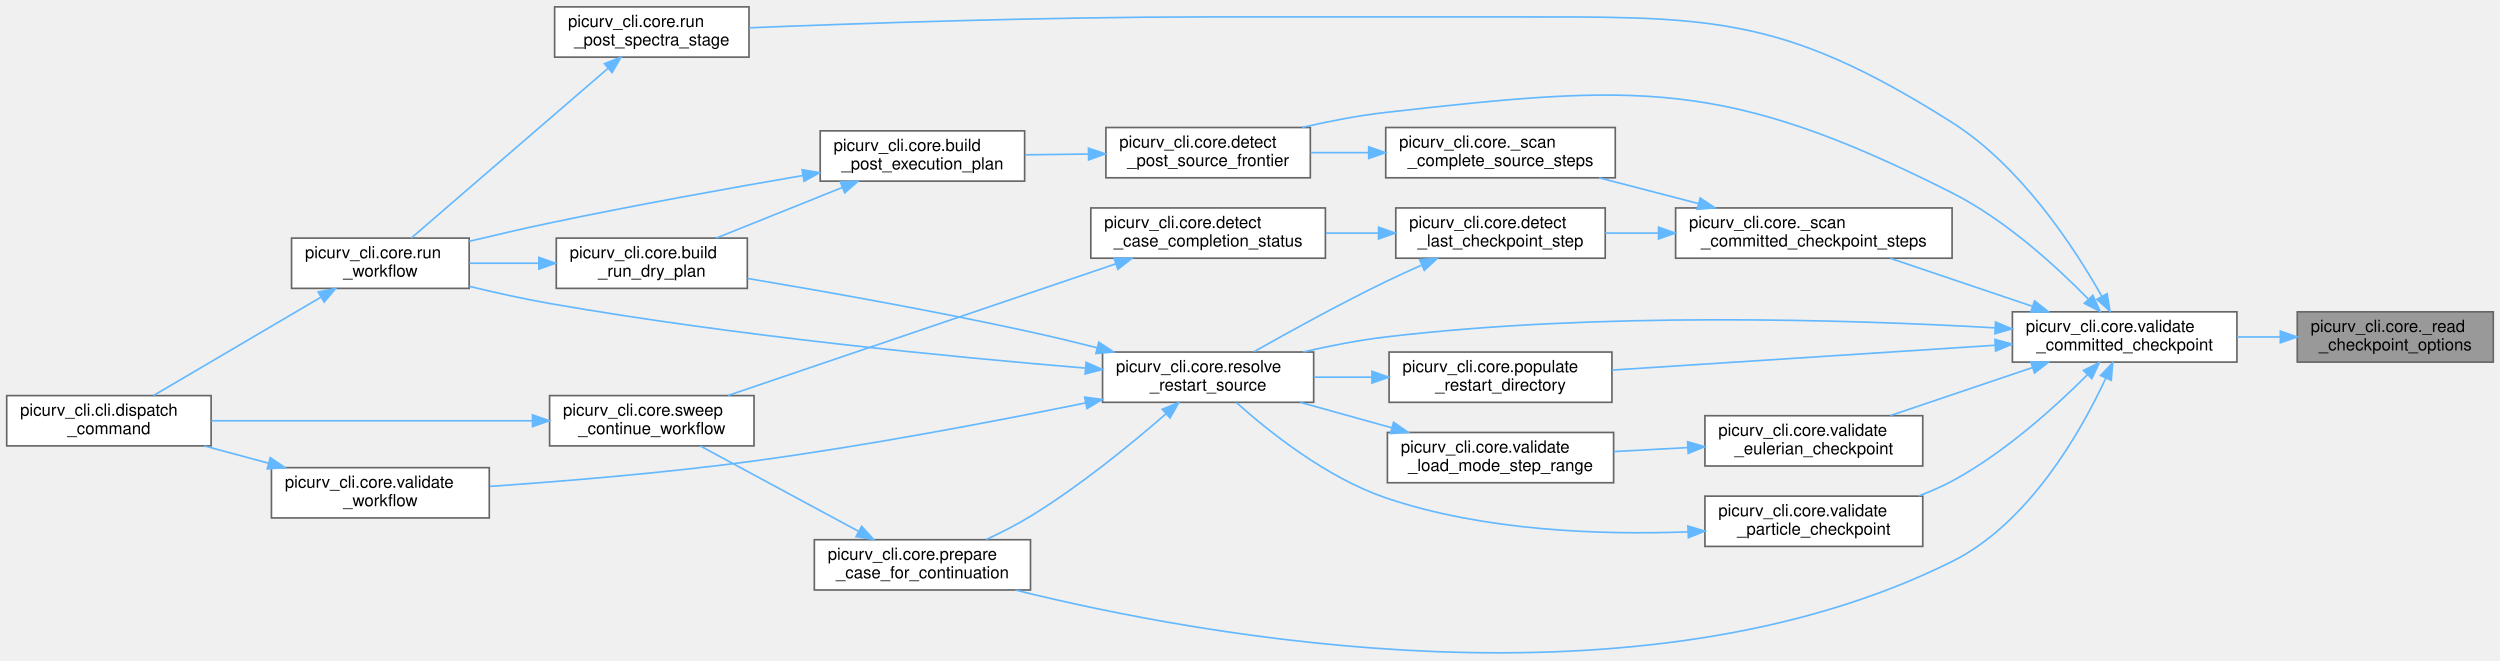
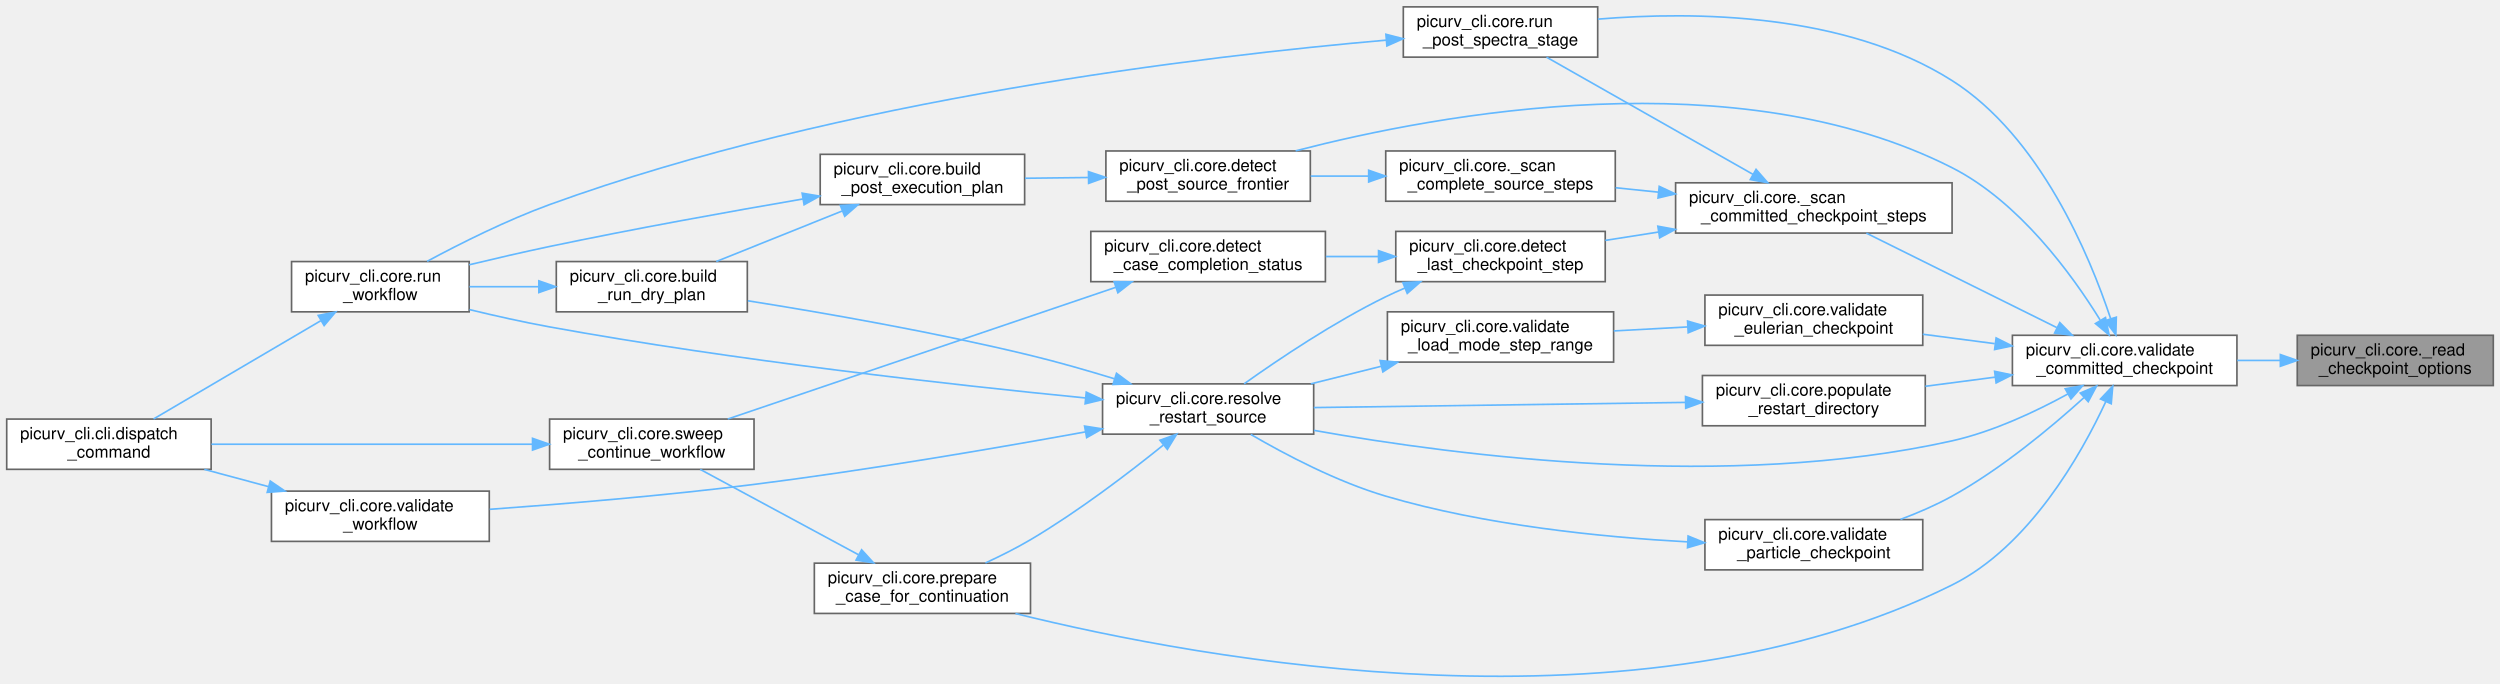
- <svg xmlns="http://www.w3.org/2000/svg" xmlns:xlink="http://www.w3.org/1999/xlink" width="1492pt" height="394pt" viewBox="0.00 0.00 1492.00 393.80">
-   <g id="graph0" class="graph" transform="scale(1 1) rotate(0) translate(4 389.8)">
+ <svg xmlns="http://www.w3.org/2000/svg" xmlns:xlink="http://www.w3.org/1999/xlink" width="1492pt" height="408pt" viewBox="0.00 0.00 1492.00 407.80">
+   <g id="graph0" class="graph" transform="scale(1 1) rotate(0) translate(4 403.8)">
    <g id="Node000001" class="node">
      <g id="a_Node000001">
        <a xlink:title="Parse the deliberately small PETSc-options checkpoint manifest.">
          <polygon fill="#999999" stroke="#666666" points="1484,-203.8 1367,-203.8 1367,-173.8 1484,-173.8 1484,-203.8" />
          <text text-anchor="start" x="1375" y="-191.8" font-family="Helvetica,sans-Serif" font-size="10.00">picurv_cli.core._read</text>
          <text text-anchor="middle" x="1425.5" y="-180.8" font-family="Helvetica,sans-Serif" font-size="10.00">_checkpoint_options</text>
        </a>
      </g>
    </g>
    <g id="Node000002" class="node">
      <g id="a_Node000002">
        <a xlink:href="namespacepicurv__cli_1_1core.html#adb00f2061d1fe9e5d7429891b8e8b22b" target="_top" xlink:title="Validate one committed bundle using the same manifest contract as C.">
          <polygon fill="white" stroke="#666666" points="1331,-203.8 1197,-203.8 1197,-173.8 1331,-173.8 1331,-203.8" />
          <text text-anchor="start" x="1205" y="-191.8" font-family="Helvetica,sans-Serif" font-size="10.00">picurv_cli.core.validate</text>
          <text text-anchor="middle" x="1264" y="-180.8" font-family="Helvetica,sans-Serif" font-size="10.00">_committed_checkpoint</text>
        </a>
      </g>
    </g>
    <g id="edge1_Node000001_Node000002" class="edge">
      <g id="a_edge1_Node000001_Node000002">
        <a xlink:title=" ">
          <path fill="none" stroke="#63b8ff" d="M1356.71,-188.8C1348.25,-188.8 1339.61,-188.8 1331.17,-188.8" />
          <polygon fill="#63b8ff" stroke="#63b8ff" points="1356.92,-192.3 1366.92,-188.8 1356.92,-185.3 1356.92,-192.3" />
        </a>
      </g>
    </g>
    <g id="Node000003" class="node">
      <g id="a_Node000003">
        <a xlink:href="namespacepicurv__cli_1_1core.html#ae7ed39ce26b4d4ad157928452eec4ff2" target="_top" xlink:title="Return only fully validated, committed checkpoint steps.">
-           <polygon fill="white" stroke="#666666" points="1161,-265.8 996,-265.8 996,-235.8 1161,-235.8 1161,-265.8" />
-           <text text-anchor="start" x="1004" y="-253.8" font-family="Helvetica,sans-Serif" font-size="10.00">picurv_cli.core._scan</text>
-           <text text-anchor="middle" x="1078.5" y="-242.8" font-family="Helvetica,sans-Serif" font-size="10.00">_committed_checkpoint_steps</text>
+           <polygon fill="white" stroke="#666666" points="1161,-294.8 996,-294.8 996,-264.8 1161,-264.8 1161,-294.8" />
+           <text text-anchor="start" x="1004" y="-282.8" font-family="Helvetica,sans-Serif" font-size="10.00">picurv_cli.core._scan</text>
+           <text text-anchor="middle" x="1078.5" y="-271.8" font-family="Helvetica,sans-Serif" font-size="10.00">_committed_checkpoint_steps</text>
        </a>
      </g>
    </g>
    <g id="edge2_Node000002_Node000003" class="edge">
      <g id="a_edge2_Node000002_Node000003">
        <a xlink:title=" ">
-           <path fill="none" stroke="#63b8ff" d="M1208.9,-207.08C1181.92,-216.19 1149.69,-227.08 1124.15,-235.71" />
-           <polygon fill="#63b8ff" stroke="#63b8ff" points="1210.23,-210.32 1218.58,-203.81 1207.99,-203.69 1210.23,-210.32" />
+           <path fill="none" stroke="#63b8ff" d="M1223.5,-208.39C1189.43,-225.28 1140.94,-249.33 1109.85,-264.75" />
+           <polygon fill="#63b8ff" stroke="#63b8ff" points="1225.29,-211.4 1232.7,-203.83 1222.18,-205.13 1225.29,-211.4" />
        </a>
      </g>
    </g>
    <g id="Node000005" class="node">
      <g id="a_Node000005">
        <a xlink:href="namespacepicurv__cli_1_1core.html#a6b73331959d97dc2fde5b8d7ff68cbba" target="_top" xlink:title="Detect the highest contiguous fully available source step for live post-processing.">
          <polygon fill="white" stroke="#666666" points="778,-313.8 656,-313.8 656,-283.8 778,-283.8 778,-313.8" />
          <text text-anchor="start" x="664" y="-301.8" font-family="Helvetica,sans-Serif" font-size="10.00">picurv_cli.core.detect</text>
          <text text-anchor="middle" x="717" y="-290.8" font-family="Helvetica,sans-Serif" font-size="10.00">_post_source_frontier</text>
        </a>
      </g>
    </g>
-     <g id="edge21_Node000002_Node000005" class="edge">
-       <g id="a_edge21_Node000002_Node000005">
-         <a xlink:title=" ">
-           <path fill="none" stroke="#63b8ff" d="M1242.34,-211.37C1223.13,-231.01 1192.76,-258.77 1161,-274.8 1025.55,-343.17 973.77,-339.81 823,-322.8 806.65,-320.95 789.13,-317.54 773.18,-313.86" />
-           <polygon fill="#63b8ff" stroke="#63b8ff" points="1244.99,-213.67 1249.38,-204.03 1239.94,-208.83 1244.99,-213.67" />
+     <g id="edge23_Node000002_Node000005" class="edge">
+       <g id="a_edge23_Node000002_Node000005">
+         <a xlink:title=" ">
+           <path fill="none" stroke="#63b8ff" d="M1249.35,-212.95C1232.48,-240.23 1201.02,-283.48 1161,-303.8 1032.75,-368.9 855.49,-336.23 769.25,-313.88" />
+           <polygon fill="#63b8ff" stroke="#63b8ff" points="1252.56,-214.4 1254.7,-204.02 1246.56,-210.8 1252.56,-214.4" />
        </a>
      </g>
    </g>
    <g id="Node000013" class="node">
      <g id="a_Node000013">
        <a xlink:href="namespacepicurv__cli_1_1core.html#ac122c0c85f623fa807bb26353dc82bae" target="_top" xlink:title="Resolve the restart source directory based on –restart-from or –continue CLI flags.">
-           <polygon fill="white" stroke="#666666" points="780,-179.8 654,-179.8 654,-149.8 780,-149.8 780,-179.8" />
-           <text text-anchor="start" x="662" y="-167.8" font-family="Helvetica,sans-Serif" font-size="10.00">picurv_cli.core.resolve</text>
-           <text text-anchor="middle" x="717" y="-156.8" font-family="Helvetica,sans-Serif" font-size="10.00">_restart_source</text>
-         </a>
-       </g>
-     </g>
-     <g id="edge25_Node000002_Node000013" class="edge">
-       <g id="a_edge25_Node000002_Node000013">
-         <a xlink:title=" ">
-           <path fill="none" stroke="#63b8ff" d="M1186.58,-194.24C1098.56,-199.25 949.78,-203.85 823,-188.8 806.85,-186.88 789.54,-183.5 773.74,-179.86" />
-           <polygon fill="#63b8ff" stroke="#63b8ff" points="1186.96,-197.72 1196.74,-193.64 1186.55,-190.73 1186.96,-197.72" />
+           <polygon fill="white" stroke="#666666" points="780,-174.8 654,-174.8 654,-144.8 780,-144.8 780,-174.8" />
+           <text text-anchor="start" x="662" y="-162.8" font-family="Helvetica,sans-Serif" font-size="10.00">picurv_cli.core.resolve</text>
+           <text text-anchor="middle" x="717" y="-151.8" font-family="Helvetica,sans-Serif" font-size="10.00">_restart_source</text>
+         </a>
+       </g>
+     </g>
+     <g id="edge27_Node000002_Node000013" class="edge">
+       <g id="a_edge27_Node000002_Node000013">
+         <a xlink:title=" ">
+           <path fill="none" stroke="#63b8ff" d="M1230.23,-168.84C1210.85,-158.22 1185.4,-146.25 1161,-140.8 1027.84,-111.03 866.7,-131.59 780.17,-147.06" />
+           <polygon fill="#63b8ff" stroke="#63b8ff" points="1228.52,-171.89 1238.95,-173.75 1231.95,-165.79 1228.52,-171.89" />
        </a>
      </g>
    </g>
    <g id="Node000014" class="node">
      <g id="a_Node000014">
        <a xlink:href="namespacepicurv__cli_1_1core.html#aef544835a1b7a76630ca67fed3da9579" target="_top" xlink:title="Set up a partially-completed study case for continuation in-place.">
          <polygon fill="white" stroke="#666666" points="611,-67.8 482,-67.8 482,-37.8 611,-37.8 611,-67.8" />
          <text text-anchor="start" x="490" y="-55.8" font-family="Helvetica,sans-Serif" font-size="10.00">picurv_cli.core.prepare</text>
          <text text-anchor="middle" x="546.5" y="-44.8" font-family="Helvetica,sans-Serif" font-size="10.00">_case_for_continuation</text>
        </a>
      </g>
    </g>
-     <g id="edge24_Node000002_Node000014" class="edge">
-       <g id="a_edge24_Node000002_Node000014">
+     <g id="edge26_Node000002_Node000014" class="edge">
+       <g id="a_edge26_Node000002_Node000014">
        <a xlink:title=" ">
          <path fill="none" stroke="#63b8ff" d="M1252.79,-164.33C1237.94,-132.35 1207.02,-77.7 1161,-54.8 974.1,38.2 713.77,-10.03 602,-37.75" />
          <polygon fill="#63b8ff" stroke="#63b8ff" points="1249.6,-165.78 1256.89,-173.47 1255.99,-162.92 1249.6,-165.78" />
        </a>
      </g>
    </g>
    <g id="Node000016" class="node">
      <g id="a_Node000016">
-         <a xlink:href="namespacepicurv__cli_1_1core.html#ac770d655e5c64fbd1651831a43122a8a" target="_top" xlink:title="Copy checkpoint files for a specific step from source output to target restart.">
-           <polygon fill="white" stroke="#666666" points="958,-179.8 825,-179.8 825,-149.8 958,-149.8 958,-179.8" />
-           <text text-anchor="start" x="833" y="-167.8" font-family="Helvetica,sans-Serif" font-size="10.00">picurv_cli.core.populate</text>
-           <text text-anchor="middle" x="891.5" y="-156.8" font-family="Helvetica,sans-Serif" font-size="10.00">_restart_directory</text>
-         </a>
-       </g>
-     </g>
-     <g id="edge22_Node000002_Node000016" class="edge">
-       <g id="a_edge22_Node000002_Node000016">
-         <a xlink:title=" ">
-           <path fill="none" stroke="#63b8ff" d="M1186.63,-183.85C1119.26,-179.49 1022.11,-173.2 958.16,-169.05" />
-           <polygon fill="#63b8ff" stroke="#63b8ff" points="1186.56,-187.35 1196.76,-184.51 1187.01,-180.37 1186.56,-187.35" />
+         <a xlink:href="namespacepicurv__cli_1_1core.html#aeb3472586cf500d316190b3cd4adc54d" target="_top" xlink:title="Measure spectra for every requested task across a window of committed steps.">
+           <polygon fill="white" stroke="#666666" points="949.5,-399.8 833.5,-399.8 833.5,-369.8 949.5,-369.8 949.5,-399.8" />
+           <text text-anchor="start" x="841.5" y="-387.8" font-family="Helvetica,sans-Serif" font-size="10.00">picurv_cli.core.run</text>
+           <text text-anchor="middle" x="891.5" y="-376.8" font-family="Helvetica,sans-Serif" font-size="10.00">_post_spectra_stage</text>
+         </a>
+       </g>
+     </g>
+     <g id="edge28_Node000002_Node000016" class="edge">
+       <g id="a_edge28_Node000002_Node000016">
+         <a xlink:title=" ">
+           <path fill="none" stroke="#63b8ff" d="M1255.62,-213.79C1243.01,-251.62 1213.45,-322.54 1161,-355.8 1097.25,-396.22 1007.49,-397.27 949.64,-392.48" />
+           <polygon fill="#63b8ff" stroke="#63b8ff" points="1259.02,-214.64 1258.73,-204.05 1252.35,-212.51 1259.02,-214.64" />
        </a>
      </g>
    </g>
    <g id="Node000017" class="node">
      <g id="a_Node000017">
-         <a xlink:href="namespacepicurv__cli_1_1core.html#aeb3472586cf500d316190b3cd4adc54d" target="_top" xlink:title="Measure spectra for every requested task across a window of committed steps.">
-           <polygon fill="white" stroke="#666666" points="443,-385.8 327,-385.8 327,-355.8 443,-355.8 443,-385.8" />
-           <text text-anchor="start" x="335" y="-373.8" font-family="Helvetica,sans-Serif" font-size="10.00">picurv_cli.core.run</text>
-           <text text-anchor="middle" x="385" y="-362.8" font-family="Helvetica,sans-Serif" font-size="10.00">_post_spectra_stage</text>
-         </a>
-       </g>
-     </g>
-     <g id="edge26_Node000002_Node000017" class="edge">
-       <g id="a_edge26_Node000002_Node000017">
-         <a xlink:title=" ">
-           <path fill="none" stroke="#63b8ff" d="M1250.23,-213.32C1233.67,-242.6 1201.99,-290.86 1161,-316.8 1057.42,-382.35 1015.07,-379.8 892.5,-379.8 892.5,-379.8 892.5,-379.8 716,-379.8 620.29,-379.8 509.02,-375.97 443.22,-373.31" />
-           <polygon fill="#63b8ff" stroke="#63b8ff" points="1253.5,-214.63 1255.25,-204.18 1247.37,-211.25 1253.5,-214.63" />
+         <a xlink:href="namespacepicurv__cli_1_1core.html#ac770d655e5c64fbd1651831a43122a8a" target="_top" xlink:title="Copy checkpoint files for a specific step from source output to target restart.">
+           <polygon fill="white" stroke="#666666" points="1145,-179.8 1012,-179.8 1012,-149.8 1145,-149.8 1145,-179.8" />
+           <text text-anchor="start" x="1020" y="-167.8" font-family="Helvetica,sans-Serif" font-size="10.00">picurv_cli.core.populate</text>
+           <text text-anchor="middle" x="1078.5" y="-156.8" font-family="Helvetica,sans-Serif" font-size="10.00">_restart_directory</text>
+         </a>
+       </g>
+     </g>
+     <g id="edge24_Node000002_Node000017" class="edge">
+       <g id="a_edge24_Node000002_Node000017">
+         <a xlink:title=" ">
+           <path fill="none" stroke="#63b8ff" d="M1186.76,-178.83C1172.9,-177.02 1158.55,-175.14 1145.04,-173.37" />
+           <polygon fill="#63b8ff" stroke="#63b8ff" points="1186.38,-182.31 1196.75,-180.13 1187.29,-175.37 1186.38,-182.31" />
        </a>
      </g>
    </g>
    <g id="Node000018" class="node">
      <g id="a_Node000018">
        <a xlink:href="namespacepicurv__cli_1_1core.html#a84528fde75210d06810fc7743e617bbd" target="_top" xlink:title="Validate the mandatory Eulerian field set required by ReadSimulationFields().">
-           <polygon fill="white" stroke="#666666" points="1143.5,-141.8 1013.5,-141.8 1013.5,-111.8 1143.5,-111.8 1143.5,-141.8" />
-           <text text-anchor="start" x="1021.5" y="-129.8" font-family="Helvetica,sans-Serif" font-size="10.00">picurv_cli.core.validate</text>
-           <text text-anchor="middle" x="1078.5" y="-118.8" font-family="Helvetica,sans-Serif" font-size="10.00">_eulerian_checkpoint</text>
-         </a>
-       </g>
-     </g>
-     <g id="edge28_Node000002_Node000018" class="edge">
-       <g id="a_edge28_Node000002_Node000018">
-         <a xlink:title=" ">
-           <path fill="none" stroke="#63b8ff" d="M1208.9,-170.52C1181.92,-161.41 1149.69,-150.52 1124.15,-141.88" />
-           <polygon fill="#63b8ff" stroke="#63b8ff" points="1207.99,-173.91 1218.58,-173.79 1210.23,-167.27 1207.99,-173.91" />
+           <polygon fill="white" stroke="#666666" points="1143.5,-227.8 1013.5,-227.8 1013.5,-197.8 1143.5,-197.8 1143.5,-227.8" />
+           <text text-anchor="start" x="1021.5" y="-215.8" font-family="Helvetica,sans-Serif" font-size="10.00">picurv_cli.core.validate</text>
+           <text text-anchor="middle" x="1078.5" y="-204.8" font-family="Helvetica,sans-Serif" font-size="10.00">_eulerian_checkpoint</text>
+         </a>
+       </g>
+     </g>
+     <g id="edge29_Node000002_Node000018" class="edge">
+       <g id="a_edge29_Node000002_Node000018">
+         <a xlink:title=" ">
+           <path fill="none" stroke="#63b8ff" d="M1186.46,-198.81C1172.16,-200.68 1157.37,-202.62 1143.5,-204.43" />
+           <polygon fill="#63b8ff" stroke="#63b8ff" points="1187.29,-202.23 1196.75,-197.46 1186.38,-195.29 1187.29,-202.23" />
        </a>
      </g>
    </g>
    <g id="Node000020" class="node">
      <g id="a_Node000020">
        <a xlink:href="namespacepicurv__cli_1_1core.html#aecf4b487468587b24e32d571b547994f" target="_top" xlink:title="Validate that particle checkpoint files exist for the given step.">
          <polygon fill="white" stroke="#666666" points="1143.5,-93.8 1013.5,-93.8 1013.5,-63.8 1143.5,-63.8 1143.5,-93.8" />
          <text text-anchor="start" x="1021.5" y="-81.8" font-family="Helvetica,sans-Serif" font-size="10.00">picurv_cli.core.validate</text>
          <text text-anchor="middle" x="1078.5" y="-70.8" font-family="Helvetica,sans-Serif" font-size="10.00">_particle_checkpoint</text>
        </a>
      </g>
    </g>
-     <g id="edge31_Node000002_Node000020" class="edge">
-       <g id="a_edge31_Node000002_Node000020">
-         <a xlink:title=" ">
-           <path fill="none" stroke="#63b8ff" d="M1241.8,-166.28C1222.44,-146.93 1192.16,-119.56 1161,-102.8 1154.76,-99.45 1148,-96.51 1141.13,-93.94" />
-           <polygon fill="#63b8ff" stroke="#63b8ff" points="1239.41,-168.84 1248.92,-173.53 1244.41,-163.94 1239.41,-168.84" />
+     <g id="edge32_Node000002_Node000020" class="edge">
+       <g id="a_edge32_Node000002_Node000020">
+         <a xlink:title=" ">
+           <path fill="none" stroke="#63b8ff" d="M1239.69,-166.58C1220,-148.75 1190.37,-124.09 1161,-107.8 1151.41,-102.48 1140.67,-97.84 1130.2,-93.92" />
+           <polygon fill="#63b8ff" stroke="#63b8ff" points="1237.51,-169.33 1247.24,-173.52 1242.25,-164.17 1237.51,-169.33" />
        </a>
      </g>
    </g>
    <g id="Node000004" class="node">
      <g id="a_Node000004">
        <a xlink:href="namespacepicurv__cli_1_1core.html#aadfcf01db90566116a275b8cd3b8f5bd" target="_top" xlink:title="Scan source artifacts and return steps with every file required by the recipe.">
          <polygon fill="white" stroke="#666666" points="960,-313.8 823,-313.8 823,-283.8 960,-283.8 960,-313.8" />
          <text text-anchor="start" x="831" y="-301.8" font-family="Helvetica,sans-Serif" font-size="10.00">picurv_cli.core._scan</text>
          <text text-anchor="middle" x="891.5" y="-290.8" font-family="Helvetica,sans-Serif" font-size="10.00">_complete_source_steps</text>
        </a>
      </g>
    </g>
    <g id="edge3_Node000003_Node000004" class="edge">
      <g id="a_edge3_Node000003_Node000004">
        <a xlink:title=" ">
-           <path fill="none" stroke="#63b8ff" d="M1009.74,-268.38C990.24,-273.44 969.16,-278.91 950.32,-283.8" />
-           <polygon fill="#63b8ff" stroke="#63b8ff" points="1010.67,-271.75 1019.47,-265.86 1008.91,-264.98 1010.67,-271.75" />
+           <path fill="none" stroke="#63b8ff" d="M985.73,-289.22C977.12,-290.11 968.51,-290.99 960.18,-291.85" />
+           <polygon fill="#63b8ff" stroke="#63b8ff" points="986.23,-292.69 995.82,-288.19 985.51,-285.73 986.23,-292.69" />
        </a>
      </g>
    </g>
    <g id="Node000010" class="node">
      <g id="a_Node000010">
        <a xlink:href="namespacepicurv__cli_1_1core.html#aab4be1cbd5bf0f217cb1e2865eca5145" target="_top" xlink:title="Scan output directory for the highest step number available.">
          <polygon fill="white" stroke="#666666" points="954,-265.8 829,-265.8 829,-235.8 954,-235.8 954,-265.8" />
          <text text-anchor="start" x="837" y="-253.8" font-family="Helvetica,sans-Serif" font-size="10.00">picurv_cli.core.detect</text>
          <text text-anchor="middle" x="891.5" y="-242.8" font-family="Helvetica,sans-Serif" font-size="10.00">_last_checkpoint_step</text>
        </a>
      </g>
    </g>
    <g id="edge10_Node000003_Node000010" class="edge">
      <g id="a_edge10_Node000003_Node000010">
        <a xlink:title=" ">
-           <path fill="none" stroke="#63b8ff" d="M985.58,-250.8C974.88,-250.8 964.17,-250.8 954.02,-250.8" />
-           <polygon fill="#63b8ff" stroke="#63b8ff" points="985.82,-254.3 995.82,-250.8 985.82,-247.3 985.82,-254.3" />
+           <path fill="none" stroke="#63b8ff" d="M985.91,-265.44C975.1,-263.75 964.27,-262.05 954.02,-260.44" />
+           <polygon fill="#63b8ff" stroke="#63b8ff" points="985.4,-268.9 995.82,-266.99 986.48,-261.99 985.4,-268.9" />
+         </a>
+       </g>
+     </g>
+     <g id="edge21_Node000003_Node000016" class="edge">
+       <g id="a_edge21_Node000003_Node000016">
+         <a xlink:title=" ">
+           <path fill="none" stroke="#63b8ff" d="M1042.29,-299.78C1006.34,-320.19 951.35,-351.4 918.96,-369.78" />
+           <polygon fill="#63b8ff" stroke="#63b8ff" points="1044.02,-302.82 1050.99,-294.84 1040.57,-296.74 1044.02,-302.82" />
        </a>
      </g>
    </g>
    <g id="edge4_Node000004_Node000005" class="edge">
      <g id="a_edge4_Node000004_Node000005">
        <a xlink:title=" ">
          <path fill="none" stroke="#63b8ff" d="M812.71,-298.8C801.13,-298.8 789.35,-298.8 778.2,-298.8" />
          <polygon fill="#63b8ff" stroke="#63b8ff" points="812.82,-302.3 822.82,-298.8 812.82,-295.3 812.82,-302.3" />
        </a>
      </g>
    </g>
    <g id="Node000006" class="node">
      <g id="a_Node000006">
        <a xlink:href="namespacepicurv__cli_1_1core.html#aab86e185328a182ac45671f927de02e4" target="_top" xlink:title="Resolve post resume/source-availability behavior into one execution plan.">
          <polygon fill="white" stroke="#666666" points="607.5,-311.8 485.5,-311.8 485.5,-281.8 607.5,-281.8 607.5,-311.8" />
          <text text-anchor="start" x="493.5" y="-299.8" font-family="Helvetica,sans-Serif" font-size="10.00">picurv_cli.core.build</text>
          <text text-anchor="middle" x="546.5" y="-288.8" font-family="Helvetica,sans-Serif" font-size="10.00">_post_execution_plan</text>
        </a>
      </g>
    </g>
    <g id="edge5_Node000005_Node000006" class="edge">
      <g id="a_edge5_Node000005_Node000006">
        <a xlink:title=" ">
          <path fill="none" stroke="#63b8ff" d="M645.27,-297.96C632.78,-297.81 619.89,-297.66 607.72,-297.51" />
          <polygon fill="#63b8ff" stroke="#63b8ff" points="645.6,-301.46 655.64,-298.08 645.69,-294.46 645.6,-301.46" />
        </a>
      </g>
    </g>
    <g id="Node000007" class="node">
      <g id="a_Node000007">
        <a xlink:href="namespacepicurv__cli_1_1core.html#ad0a7e7908fe8018c48c3dbf1cd1a0fab" target="_top" xlink:title="Build a no-write execution plan for run --dry-run.">
          <polygon fill="white" stroke="#666666" points="442,-247.8 328,-247.8 328,-217.8 442,-217.8 442,-247.8" />
          <text text-anchor="start" x="336" y="-235.8" font-family="Helvetica,sans-Serif" font-size="10.00">picurv_cli.core.build</text>
          <text text-anchor="middle" x="385" y="-224.8" font-family="Helvetica,sans-Serif" font-size="10.00">_run_dry_plan</text>
        </a>
      </g>
    </g>
    <g id="edge6_Node000006_Node000007" class="edge">
      <g id="a_edge6_Node000006_Node000007">
        <a xlink:title=" ">
          <path fill="none" stroke="#63b8ff" d="M498.51,-277.94C474.57,-268.34 445.86,-256.82 423.44,-247.82" />
          <polygon fill="#63b8ff" stroke="#63b8ff" points="497.52,-281.32 508.1,-281.79 500.13,-274.82 497.52,-281.32" />
        </a>
      </g>
    </g>
    <g id="Node000008" class="node">
      <g id="a_Node000008">
        <a xlink:href="namespacepicurv__cli_1_1core.html#af3c335a580c984143890f7ab305c5011" target="_top" xlink:title="Main orchestrator for the 'run' command (local and Slurm modes).">
          <polygon fill="white" stroke="#666666" points="276,-247.8 170,-247.8 170,-217.8 276,-217.8 276,-247.8" />
          <text text-anchor="start" x="178" y="-235.8" font-family="Helvetica,sans-Serif" font-size="10.00">picurv_cli.core.run</text>
          <text text-anchor="middle" x="223" y="-224.8" font-family="Helvetica,sans-Serif" font-size="10.00">_workflow</text>
        </a>
      </g>
    </g>
    <g id="edge9_Node000006_Node000008" class="edge">
      <g id="a_edge9_Node000006_Node000008">
        <a xlink:title=" ">
          <path fill="none" stroke="#63b8ff" d="M475.21,-285.16C431.56,-277.67 374.38,-267.38 324,-256.8 308.36,-253.51 291.44,-249.59 276.03,-245.88" />
          <polygon fill="#63b8ff" stroke="#63b8ff" points="474.71,-288.62 485.15,-286.86 475.88,-281.72 474.71,-288.62" />
        </a>
      </g>
    </g>
    <g id="edge7_Node000007_Node000008" class="edge">
      <g id="a_edge7_Node000007_Node000008">
        <a xlink:title=" ">
          <path fill="none" stroke="#63b8ff" d="M317.23,-232.8C303.52,-232.8 289.27,-232.8 276.16,-232.8" />
          <polygon fill="#63b8ff" stroke="#63b8ff" points="317.59,-236.3 327.59,-232.8 317.59,-229.3 317.59,-236.3" />
        </a>
      </g>
    </g>
    <g id="Node000009" class="node">
      <g id="a_Node000009">
        <a xlink:href="namespacepicurv__cli_1_1cli.html#a41f5f5f48800b89e6c2361972ea60b3b" target="_top" xlink:title="Validate argument combinations and dispatch to command handlers.">
          <polygon fill="white" stroke="#666666" points="122,-153.8 0,-153.8 0,-123.8 122,-123.8 122,-153.8" />
          <text text-anchor="start" x="8" y="-141.8" font-family="Helvetica,sans-Serif" font-size="10.00">picurv_cli.cli.dispatch</text>
          <text text-anchor="middle" x="61" y="-130.8" font-family="Helvetica,sans-Serif" font-size="10.00">_command</text>
        </a>
      </g>
    </g>
    <g id="edge8_Node000008_Node000009" class="edge">
      <g id="a_edge8_Node000008_Node000009">
        <a xlink:title=" ">
          <path fill="none" stroke="#63b8ff" d="M187.42,-212.49C157.42,-194.86 114.68,-169.75 87.64,-153.86" />
          <polygon fill="#63b8ff" stroke="#63b8ff" points="185.9,-215.65 196.29,-217.7 189.44,-209.61 185.9,-215.65" />
        </a>
      </g>
    </g>
    <g id="Node000011" class="node">
      <g id="a_Node000011">
        <a xlink:href="namespacepicurv__cli_1_1core.html#a1c1ddba02475f01d4ed7659a2a93e2d1" target="_top" xlink:title="Determine whether a study case is complete, partially complete, or empty.">
          <polygon fill="white" stroke="#666666" points="787,-265.8 647,-265.8 647,-235.8 787,-235.8 787,-265.8" />
          <text text-anchor="start" x="655" y="-253.8" font-family="Helvetica,sans-Serif" font-size="10.00">picurv_cli.core.detect</text>
          <text text-anchor="middle" x="717" y="-242.8" font-family="Helvetica,sans-Serif" font-size="10.00">_case_completion_status</text>
        </a>
      </g>
    </g>
    <g id="edge11_Node000010_Node000011" class="edge">
      <g id="a_edge11_Node000010_Node000011">
        <a xlink:title=" ">
          <path fill="none" stroke="#63b8ff" d="M818.49,-250.8C808.16,-250.8 797.55,-250.8 787.27,-250.8" />
          <polygon fill="#63b8ff" stroke="#63b8ff" points="818.71,-254.3 828.71,-250.8 818.71,-247.3 818.71,-254.3" />
        </a>
      </g>
    </g>
    <g id="edge14_Node000010_Node000013" class="edge">
      <g id="a_edge14_Node000010_Node000013">
        <a xlink:title=" ">
-           <path fill="none" stroke="#63b8ff" d="M844.18,-231.56C837.04,-228.41 829.79,-225.09 823,-221.8 795.75,-208.58 765.43,-191.9 744.41,-180.01" />
-           <polygon fill="#63b8ff" stroke="#63b8ff" points="843.23,-234.97 853.79,-235.75 846.02,-228.55 843.23,-234.97" />
+           <path fill="none" stroke="#63b8ff" d="M834.54,-232.03C830.59,-230.36 826.71,-228.61 823,-226.8 792.11,-211.7 759.09,-189.51 738.5,-174.86" />
+           <polygon fill="#63b8ff" stroke="#63b8ff" points="833.23,-235.27 843.81,-235.76 835.85,-228.78 833.23,-235.27" />
        </a>
      </g>
    </g>
    <g id="Node000012" class="node">
      <g id="a_Node000012">
        <a xlink:href="namespacepicurv__cli_1_1core.html#ab4ebe76e6a910194de005f3ed4679086" target="_top" xlink:title="Continue a partially-completed Slurm parameter sweep study.">
          <polygon fill="white" stroke="#666666" points="446,-153.8 324,-153.8 324,-123.8 446,-123.8 446,-153.8" />
          <text text-anchor="start" x="332" y="-141.8" font-family="Helvetica,sans-Serif" font-size="10.00">picurv_cli.core.sweep</text>
          <text text-anchor="middle" x="385" y="-130.8" font-family="Helvetica,sans-Serif" font-size="10.00">_continue_workflow</text>
        </a>
      </g>
    </g>
    <g id="edge12_Node000011_Node000012" class="edge">
      <g id="a_edge12_Node000011_Node000012">
        <a xlink:title=" ">
          <path fill="none" stroke="#63b8ff" d="M661.88,-232.43C597.23,-210.49 490.31,-174.2 430.33,-153.84" />
          <polygon fill="#63b8ff" stroke="#63b8ff" points="660.9,-235.79 671.49,-235.69 663.15,-229.17 660.9,-235.79" />
        </a>
      </g>
    </g>
    <g id="edge13_Node000012_Node000009" class="edge">
      <g id="a_edge13_Node000012_Node000009">
        <a xlink:title=" ">
          <path fill="none" stroke="#63b8ff" d="M313.76,-138.8C256.5,-138.8 176.51,-138.8 122.17,-138.8" />
          <polygon fill="#63b8ff" stroke="#63b8ff" points="313.81,-142.3 323.81,-138.8 313.81,-135.3 313.81,-142.3" />
        </a>
      </g>
    </g>
    <g id="edge15_Node000013_Node000007" class="edge">
      <g id="a_edge15_Node000013_Node000007">
        <a xlink:title=" ">
-           <path fill="none" stroke="#63b8ff" d="M650.71,-182.36C637.6,-185.67 623.89,-188.97 611,-191.8 553.79,-204.35 487.82,-216.05 442.16,-223.71" />
-           <polygon fill="#63b8ff" stroke="#63b8ff" points="651.77,-185.7 660.59,-179.84 650.04,-178.92 651.77,-185.7" />
+           <path fill="none" stroke="#63b8ff" d="M661.08,-177.84C645.04,-182.76 627.41,-187.82 611,-191.8 554.09,-205.61 488.06,-217.12 442.32,-224.39" />
+           <polygon fill="#63b8ff" stroke="#63b8ff" points="662.32,-181.12 670.83,-174.82 660.25,-174.44 662.32,-181.12" />
        </a>
      </g>
    </g>
    <g id="edge18_Node000013_Node000008" class="edge">
      <g id="a_edge18_Node000013_Node000008">
        <a xlink:title=" ">
-           <path fill="none" stroke="#63b8ff" d="M643.56,-170.23C564.59,-176.77 434.71,-189.38 324,-208.8 308.35,-211.54 291.49,-215.28 276.16,-218.99" />
-           <polygon fill="#63b8ff" stroke="#63b8ff" points="644.2,-173.69 653.88,-169.38 643.63,-166.71 644.2,-173.69" />
+           <path fill="none" stroke="#63b8ff" d="M643.57,-166.42C564.62,-174.2 434.75,-188.65 324,-208.8 308.37,-211.64 291.52,-215.41 276.19,-219.12" />
+           <polygon fill="#63b8ff" stroke="#63b8ff" points="644.28,-169.86 653.89,-165.41 643.6,-162.9 644.28,-169.86" />
        </a>
      </g>
    </g>
    <g id="edge16_Node000013_Node000014" class="edge">
      <g id="a_edge16_Node000013_Node000014">
        <a xlink:title=" ">
-           <path fill="none" stroke="#63b8ff" d="M691.87,-142.95C671.34,-125.08 640.58,-99.88 611,-81.8 602.73,-76.74 593.42,-72.01 584.54,-67.9" />
-           <polygon fill="#63b8ff" stroke="#63b8ff" points="689.65,-145.67 699.47,-149.65 694.28,-140.42 689.65,-145.67" />
+           <path fill="none" stroke="#63b8ff" d="M690.27,-138.28C669.64,-121.63 639.52,-98.65 611,-81.8 602.55,-76.81 593.09,-72.07 584.1,-67.93" />
+           <polygon fill="#63b8ff" stroke="#63b8ff" points="688.26,-141.16 698.23,-144.77 692.69,-135.73 688.26,-141.16" />
        </a>
      </g>
    </g>
    <g id="Node000015" class="node">
      <g id="a_Node000015">
        <a xlink:href="namespacepicurv__cli_1_1core.html#a068f9134a2449c213fe602e660d2cce4" target="_top" xlink:title="Implements picurv validate without launching solver/post workflows.">
          <polygon fill="white" stroke="#666666" points="288,-110.8 158,-110.8 158,-80.8 288,-80.8 288,-110.8" />
          <text text-anchor="start" x="166" y="-98.8" font-family="Helvetica,sans-Serif" font-size="10.00">picurv_cli.core.validate</text>
          <text text-anchor="middle" x="223" y="-87.8" font-family="Helvetica,sans-Serif" font-size="10.00">_workflow</text>
        </a>
      </g>
    </g>
    <g id="edge19_Node000013_Node000015" class="edge">
      <g id="a_edge19_Node000013_Node000015">
        <a xlink:title=" ">
-           <path fill="none" stroke="#63b8ff" d="M643.95,-149.47C589.74,-138.43 513.49,-123.91 446,-114.8 393.1,-107.65 332.72,-102.69 288.3,-99.63" />
-           <polygon fill="#63b8ff" stroke="#63b8ff" points="643.31,-152.92 653.81,-151.49 644.71,-146.06 643.31,-152.92" />
+           <path fill="none" stroke="#63b8ff" d="M643.87,-146.17C589.62,-136.31 513.36,-123.28 446,-114.8 393.04,-108.13 332.66,-103.13 288.26,-99.94" />
+           <polygon fill="#63b8ff" stroke="#63b8ff" points="643.27,-149.62 653.74,-147.97 644.53,-142.73 643.27,-149.62" />
        </a>
      </g>
    </g>
    <g id="edge17_Node000014_Node000012" class="edge">
      <g id="a_edge17_Node000014_Node000012">
        <a xlink:title=" ">
          <path fill="none" stroke="#63b8ff" d="M508.38,-72.81C479.51,-88.38 440.08,-109.64 413.87,-123.77" />
          <polygon fill="#63b8ff" stroke="#63b8ff" points="510.21,-75.8 517.35,-67.98 506.89,-69.64 510.21,-75.8" />
        </a>
      </g>
    </g>
    <g id="edge20_Node000015_Node000009" class="edge">
      <g id="a_edge20_Node000015_Node000009">
        <a xlink:title=" ">
          <path fill="none" stroke="#63b8ff" d="M156.02,-113.53C143.37,-116.93 130.23,-120.46 117.93,-123.77" />
          <polygon fill="#63b8ff" stroke="#63b8ff" points="157.29,-116.81 166.04,-110.84 155.47,-110.05 157.29,-116.81" />
        </a>
      </g>
    </g>
-     <g id="edge23_Node000016_Node000013" class="edge">
-       <g id="a_edge23_Node000016_Node000013">
-         <a xlink:title=" ">
-           <path fill="none" stroke="#63b8ff" d="M814.72,-164.8C803.16,-164.8 791.34,-164.8 780.11,-164.8" />
-           <polygon fill="#63b8ff" stroke="#63b8ff" points="814.79,-168.3 824.79,-164.8 814.79,-161.3 814.79,-168.3" />
-         </a>
-       </g>
-     </g>
-     <g id="edge27_Node000017_Node000008" class="edge">
-       <g id="a_edge27_Node000017_Node000008">
-         <a xlink:title=" ">
-           <path fill="none" stroke="#63b8ff" d="M358.79,-349.05C326.05,-320.82 269.76,-272.27 241.41,-247.81" />
-           <polygon fill="#63b8ff" stroke="#63b8ff" points="356.71,-351.89 366.57,-355.77 361.29,-346.59 356.71,-351.89" />
+     <g id="edge22_Node000016_Node000008" class="edge">
+       <g id="a_edge22_Node000016_Node000008">
+         <a xlink:title=" ">
+           <path fill="none" stroke="#63b8ff" d="M823.26,-379.94C715.18,-370.52 497.37,-344.85 324,-281.8 298.38,-272.48 270.65,-258.56 250.9,-247.94" />
+           <polygon fill="#63b8ff" stroke="#63b8ff" points="823.11,-383.44 833.37,-380.8 823.7,-376.47 823.11,-383.44" />
+         </a>
+       </g>
+     </g>
+     <g id="edge25_Node000017_Node000013" class="edge">
+       <g id="a_edge25_Node000017_Node000013">
+         <a xlink:title=" ">
+           <path fill="none" stroke="#63b8ff" d="M1001.66,-163.74C935.78,-162.83 841.54,-161.52 780.06,-160.66" />
+           <polygon fill="#63b8ff" stroke="#63b8ff" points="1001.93,-167.25 1011.98,-163.89 1002.03,-160.25 1001.93,-167.25" />
        </a>
      </g>
    </g>
    <g id="Node000019" class="node">
      <g id="a_Node000019">
        <a xlink:href="namespacepicurv__cli_1_1core.html#a30f46a7f2aeda86a707fc6a5c35040c6" target="_top" xlink:title="Validate that all required eulerian step files exist for &quot;load&quot; mode.">
-           <polygon fill="white" stroke="#666666" points="959,-131.8 824,-131.8 824,-101.8 959,-101.8 959,-131.8" />
-           <text text-anchor="start" x="832" y="-119.8" font-family="Helvetica,sans-Serif" font-size="10.00">picurv_cli.core.validate</text>
-           <text text-anchor="middle" x="891.5" y="-108.8" font-family="Helvetica,sans-Serif" font-size="10.00">_load_mode_step_range</text>
-         </a>
-       </g>
-     </g>
-     <g id="edge29_Node000018_Node000019" class="edge">
-       <g id="a_edge29_Node000018_Node000019">
-         <a xlink:title=" ">
-           <path fill="none" stroke="#63b8ff" d="M1003.31,-122.79C988.69,-122 973.44,-121.17 959.09,-120.4" />
-           <polygon fill="#63b8ff" stroke="#63b8ff" points="1003.14,-126.28 1013.32,-123.33 1003.52,-119.3 1003.14,-126.28" />
-         </a>
-       </g>
-     </g>
-     <g id="edge30_Node000019_Node000013" class="edge">
-       <g id="a_edge30_Node000019_Node000013">
-         <a xlink:title=" ">
-           <path fill="none" stroke="#63b8ff" d="M826.57,-134.59C808.6,-139.59 789.24,-144.98 771.91,-149.8" />
-           <polygon fill="#63b8ff" stroke="#63b8ff" points="827.7,-137.91 836.39,-131.86 825.82,-131.16 827.7,-137.91" />
-         </a>
-       </g>
-     </g>
-     <g id="edge32_Node000020_Node000013" class="edge">
-       <g id="a_edge32_Node000020_Node000013">
-         <a xlink:title=" ">
-           <path fill="none" stroke="#63b8ff" d="M1003.35,-72.49C951.48,-70.55 881.32,-72.95 823,-92.8 787.64,-104.83 753.2,-132.36 733.89,-149.67" />
-           <polygon fill="#63b8ff" stroke="#63b8ff" points="1003.32,-75.99 1013.47,-72.93 1003.63,-69 1003.32,-75.99" />
+           <polygon fill="white" stroke="#666666" points="959,-217.8 824,-217.8 824,-187.8 959,-187.8 959,-217.8" />
+           <text text-anchor="start" x="832" y="-205.8" font-family="Helvetica,sans-Serif" font-size="10.00">picurv_cli.core.validate</text>
+           <text text-anchor="middle" x="891.5" y="-194.8" font-family="Helvetica,sans-Serif" font-size="10.00">_load_mode_step_range</text>
+         </a>
+       </g>
+     </g>
+     <g id="edge30_Node000018_Node000019" class="edge">
+       <g id="a_edge30_Node000018_Node000019">
+         <a xlink:title=" ">
+           <path fill="none" stroke="#63b8ff" d="M1003.31,-208.79C988.69,-208 973.44,-207.17 959.09,-206.4" />
+           <polygon fill="#63b8ff" stroke="#63b8ff" points="1003.14,-212.28 1013.32,-209.33 1003.52,-205.3 1003.14,-212.28" />
+         </a>
+       </g>
+     </g>
+     <g id="edge31_Node000019_Node000013" class="edge">
+       <g id="a_edge31_Node000019_Node000013">
+         <a xlink:title=" ">
+           <path fill="none" stroke="#63b8ff" d="M820.18,-185.27C806.28,-181.81 791.82,-178.2 778.3,-174.83" />
+           <polygon fill="#63b8ff" stroke="#63b8ff" points="819.62,-188.74 830.17,-187.76 821.31,-181.95 819.62,-188.74" />
+         </a>
+       </g>
+     </g>
+     <g id="edge33_Node000020_Node000013" class="edge">
+       <g id="a_edge33_Node000020_Node000013">
+         <a xlink:title=" ">
+           <path fill="none" stroke="#63b8ff" d="M1003.23,-80.51C951.74,-83.32 882.08,-90.38 823,-107.8 793.93,-116.37 763.13,-132.58 742.46,-144.63" />
+           <polygon fill="#63b8ff" stroke="#63b8ff" points="1003.46,-84.01 1013.27,-80.01 1003.11,-77.01 1003.46,-84.01" />
        </a>
      </g>
    </g>
  </g>
</svg>
